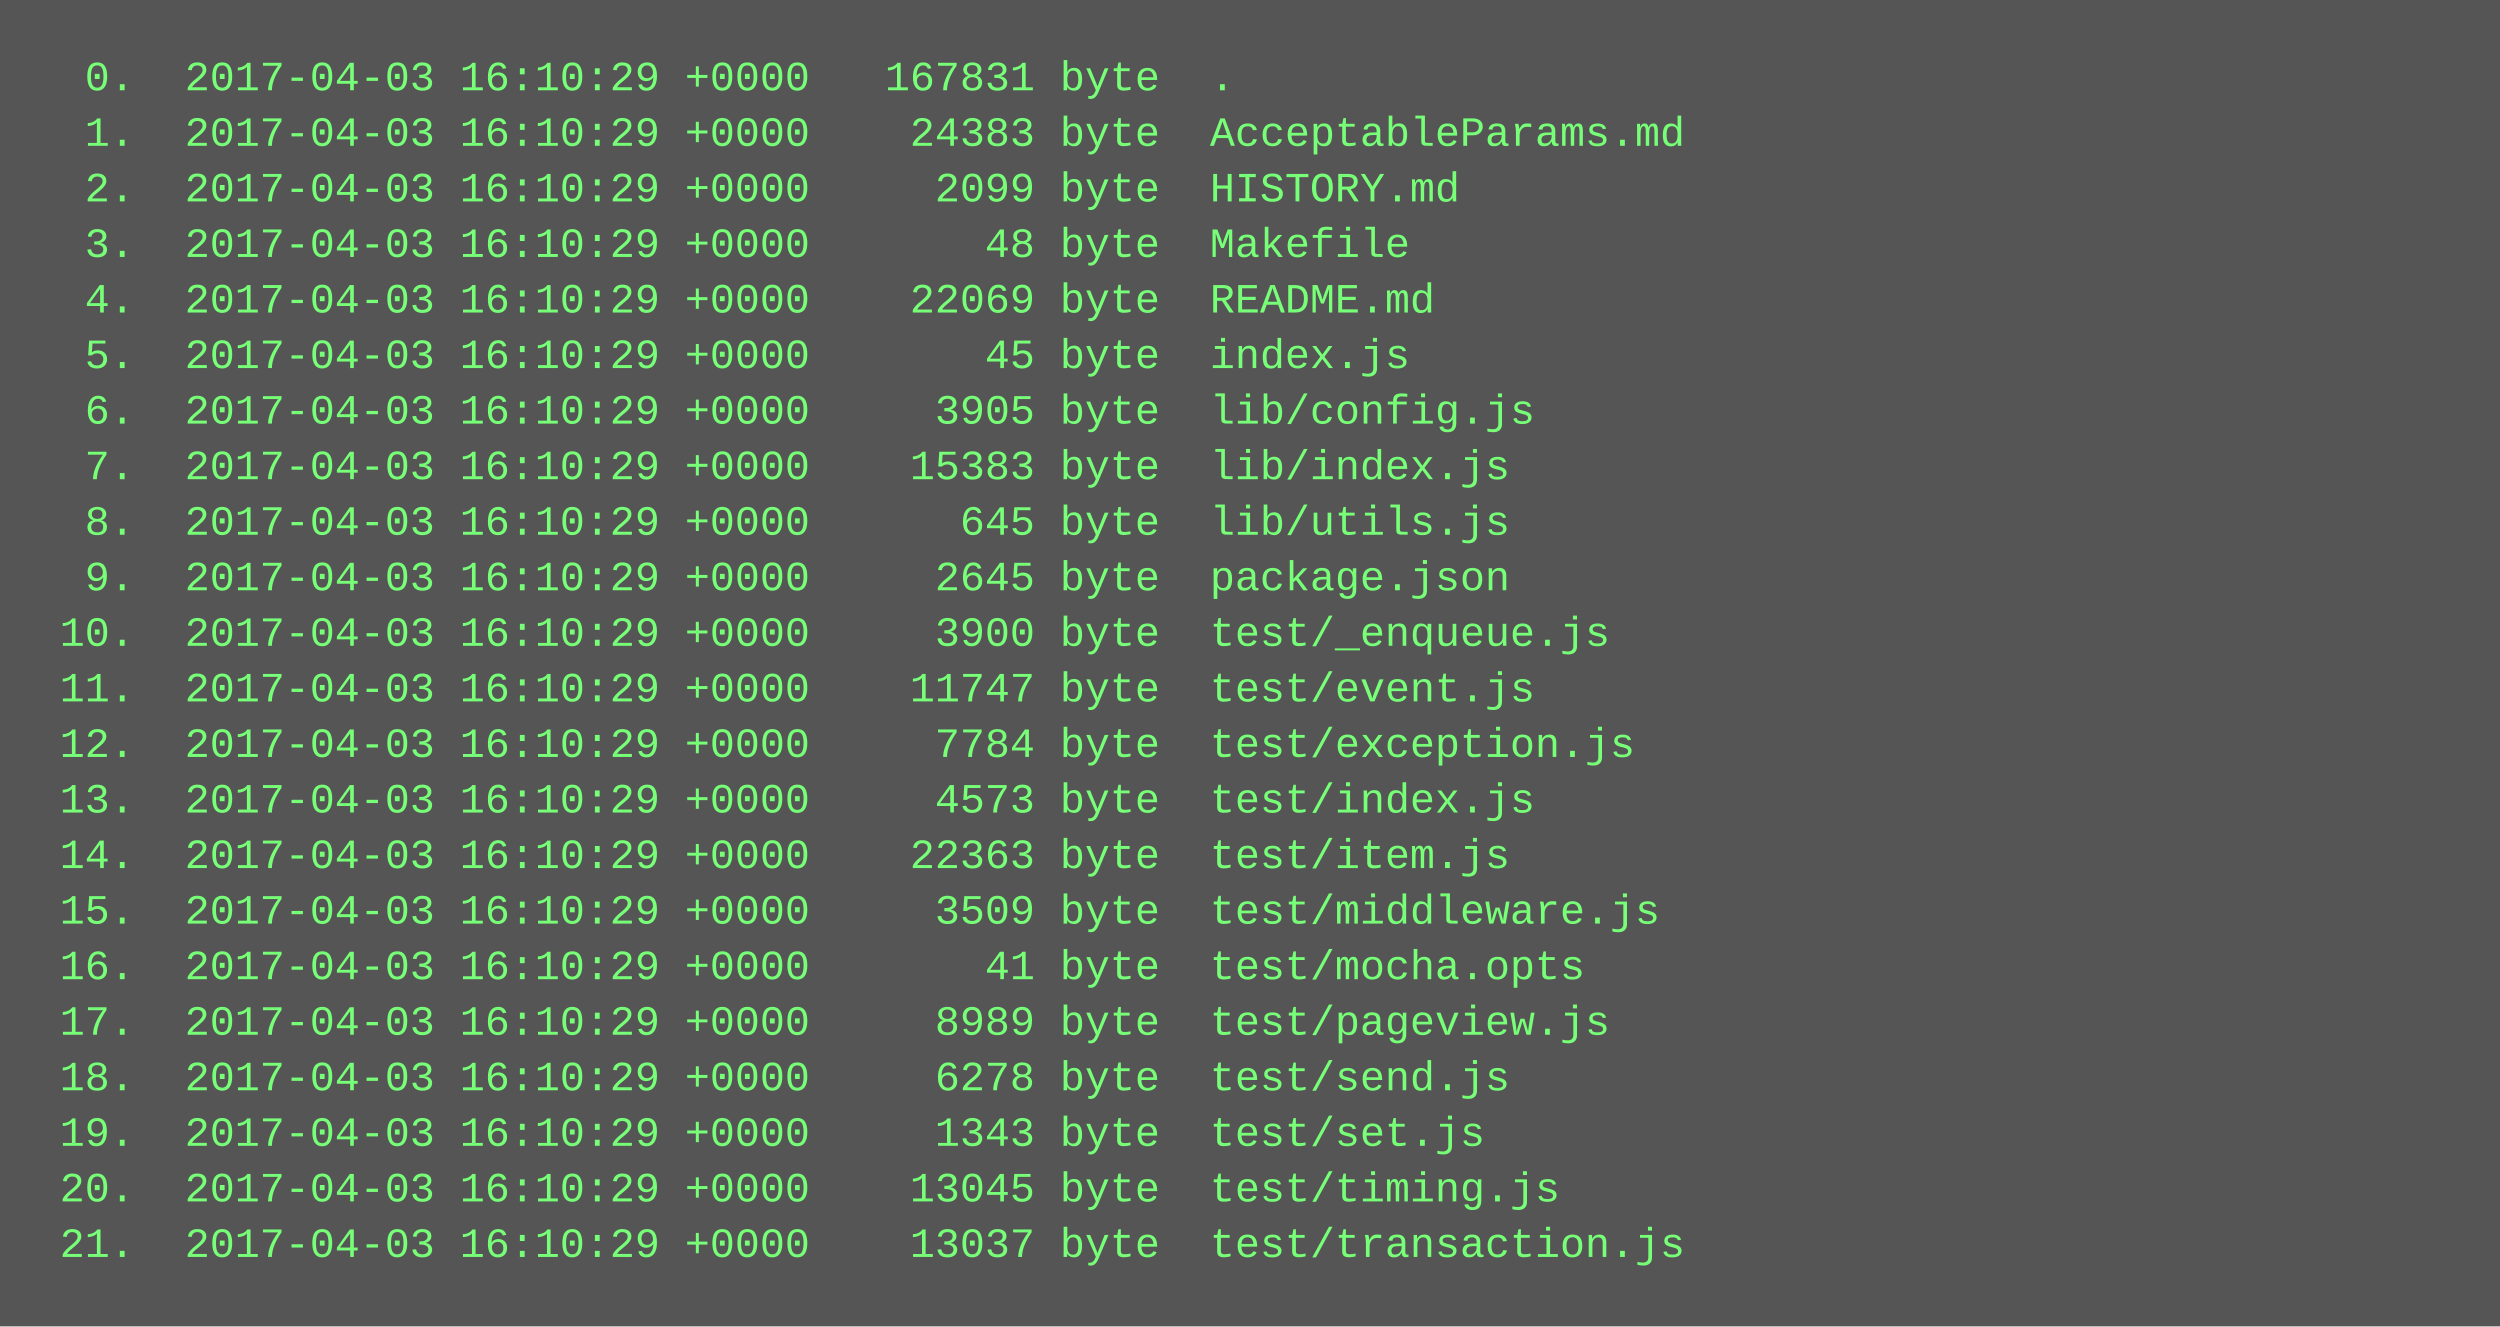
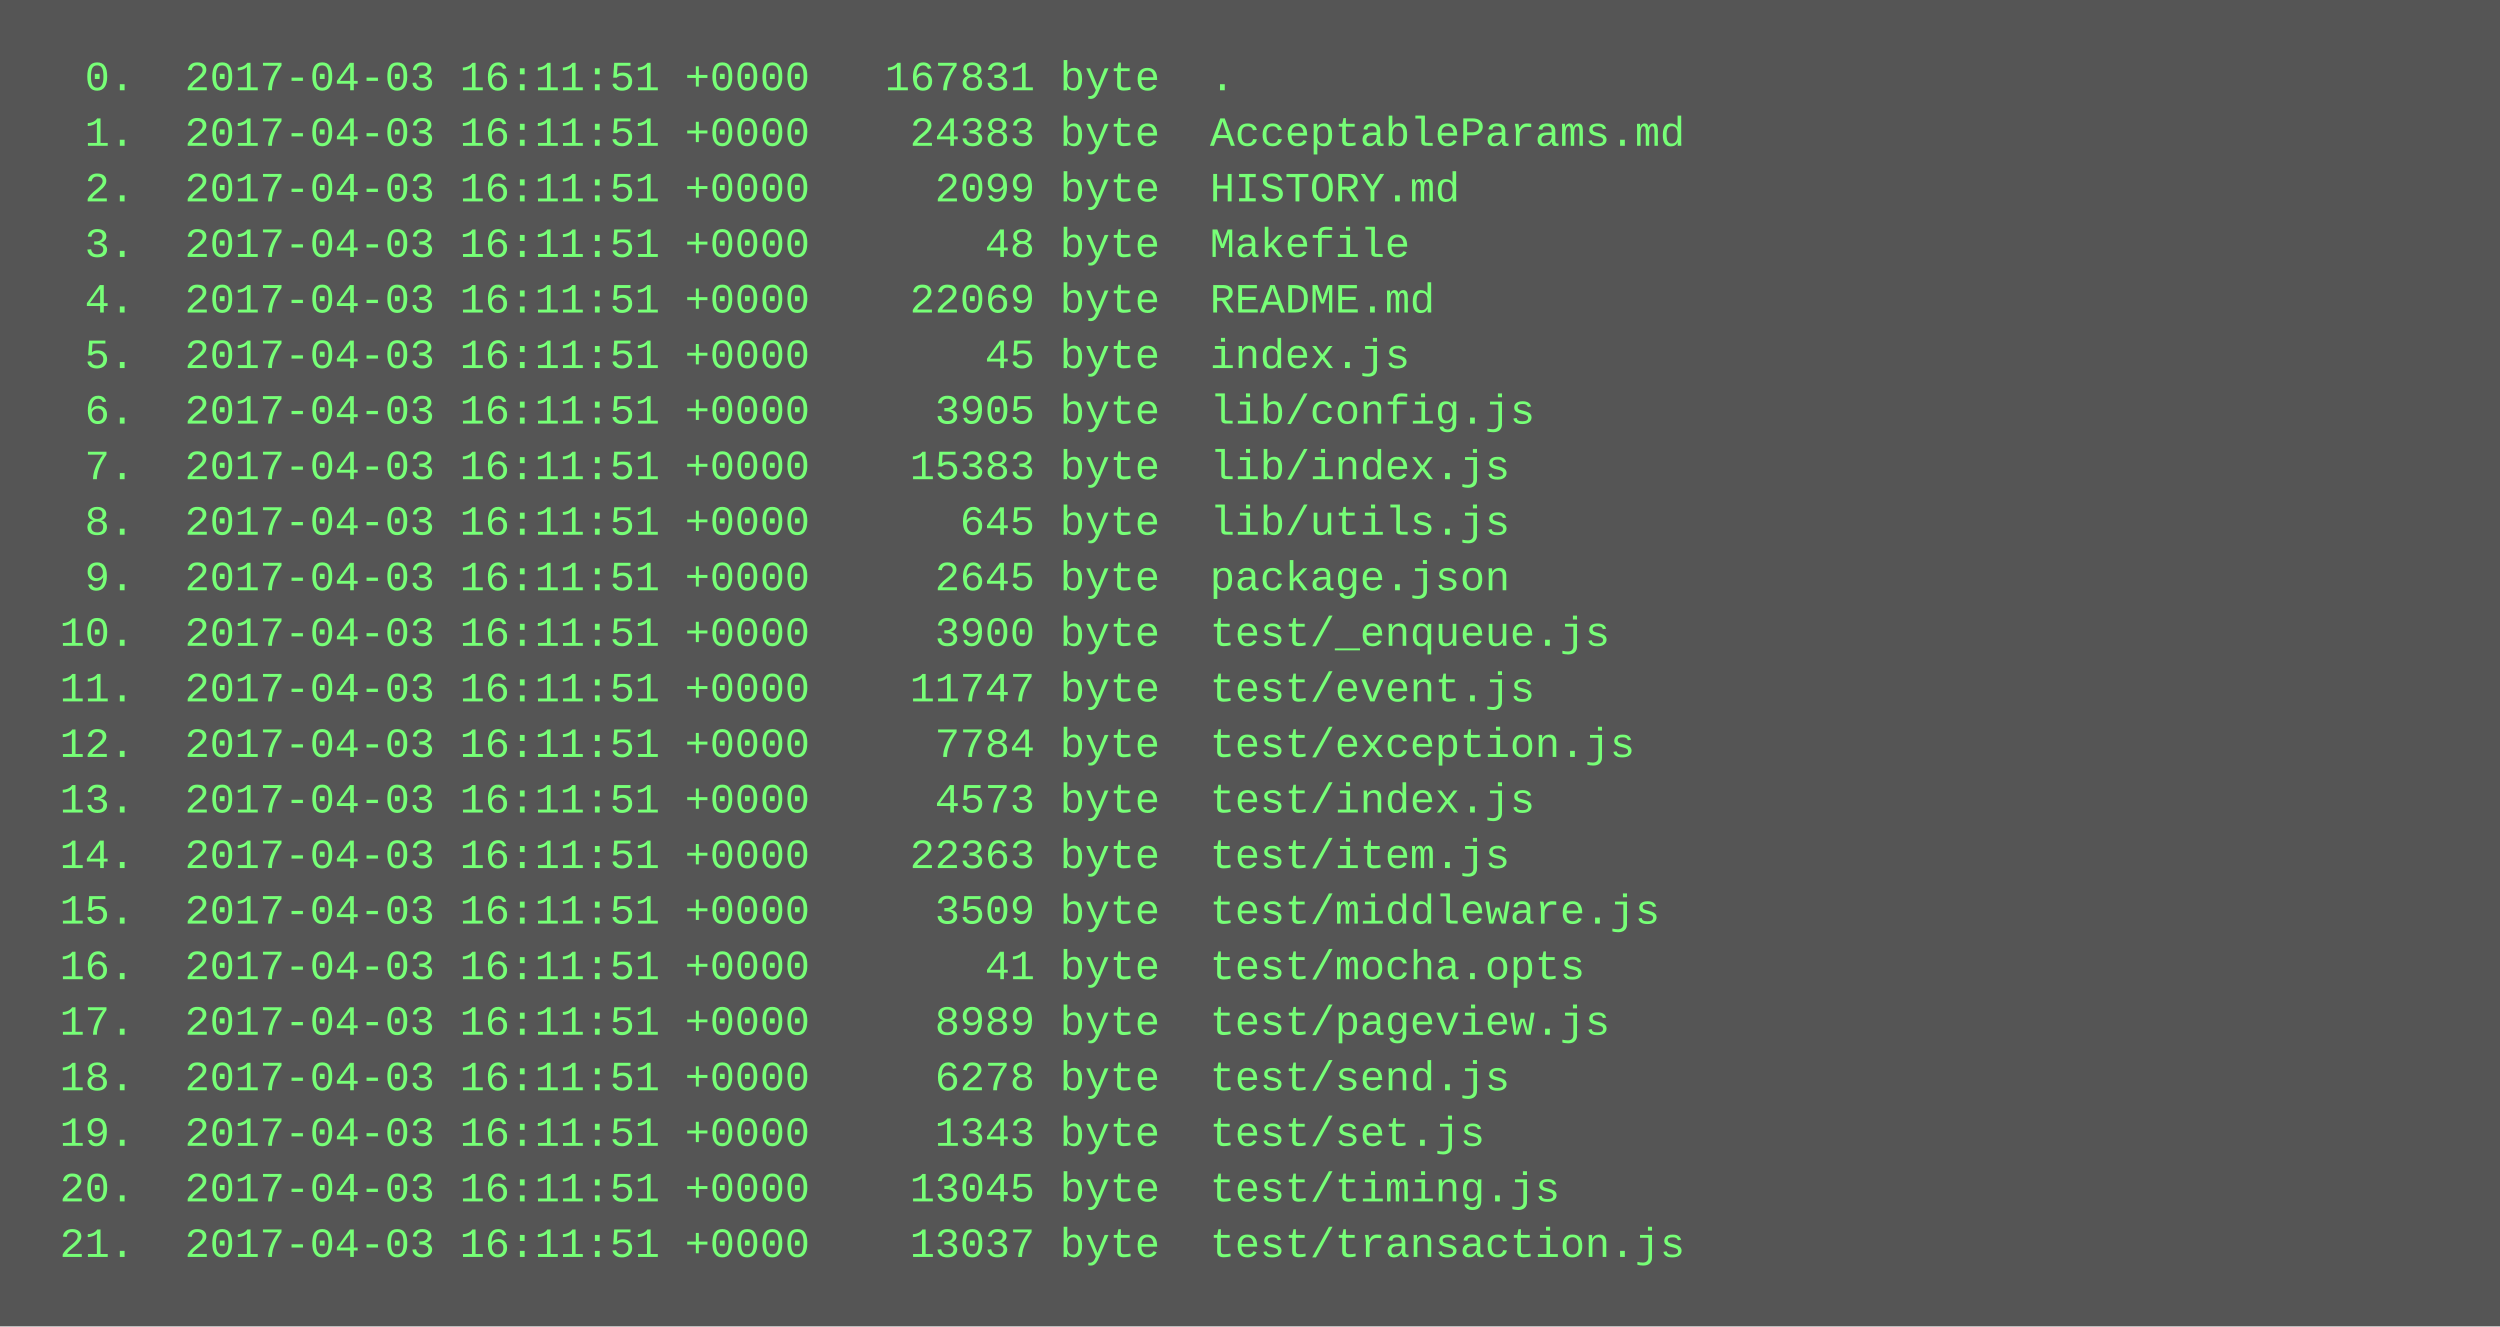
<svg xmlns="http://www.w3.org/2000/svg" height="382" width="720">
  <rect height="382" fill="#555" width="720" />
  <text fill="#7f7" font-family="Courier New" font-size="12" xml:space="preserve">
-     <tspan x="10" y="26">  0.  2017-04-03 16:10:29 +0000   167831 byte  .</tspan>
-     <tspan x="10" y="42">  1.  2017-04-03 16:10:29 +0000    24383 byte  AcceptableParams.md</tspan>
-     <tspan x="10" y="58">  2.  2017-04-03 16:10:29 +0000     2099 byte  HISTORY.md</tspan>
-     <tspan x="10" y="74">  3.  2017-04-03 16:10:29 +0000       48 byte  Makefile</tspan>
-     <tspan x="10" y="90">  4.  2017-04-03 16:10:29 +0000    22069 byte  README.md</tspan>
-     <tspan x="10" y="106">  5.  2017-04-03 16:10:29 +0000       45 byte  index.js</tspan>
-     <tspan x="10" y="122">  6.  2017-04-03 16:10:29 +0000     3905 byte  lib/config.js</tspan>
-     <tspan x="10" y="138">  7.  2017-04-03 16:10:29 +0000    15383 byte  lib/index.js</tspan>
-     <tspan x="10" y="154">  8.  2017-04-03 16:10:29 +0000      645 byte  lib/utils.js</tspan>
-     <tspan x="10" y="170">  9.  2017-04-03 16:10:29 +0000     2645 byte  package.json</tspan>
-     <tspan x="10" y="186"> 10.  2017-04-03 16:10:29 +0000     3900 byte  test/_enqueue.js</tspan>
-     <tspan x="10" y="202"> 11.  2017-04-03 16:10:29 +0000    11747 byte  test/event.js</tspan>
-     <tspan x="10" y="218"> 12.  2017-04-03 16:10:29 +0000     7784 byte  test/exception.js</tspan>
-     <tspan x="10" y="234"> 13.  2017-04-03 16:10:29 +0000     4573 byte  test/index.js</tspan>
-     <tspan x="10" y="250"> 14.  2017-04-03 16:10:29 +0000    22363 byte  test/item.js</tspan>
-     <tspan x="10" y="266"> 15.  2017-04-03 16:10:29 +0000     3509 byte  test/middleware.js</tspan>
-     <tspan x="10" y="282"> 16.  2017-04-03 16:10:29 +0000       41 byte  test/mocha.opts</tspan>
-     <tspan x="10" y="298"> 17.  2017-04-03 16:10:29 +0000     8989 byte  test/pageview.js</tspan>
-     <tspan x="10" y="314"> 18.  2017-04-03 16:10:29 +0000     6278 byte  test/send.js</tspan>
-     <tspan x="10" y="330"> 19.  2017-04-03 16:10:29 +0000     1343 byte  test/set.js</tspan>
-     <tspan x="10" y="346"> 20.  2017-04-03 16:10:29 +0000    13045 byte  test/timing.js</tspan>
-     <tspan x="10" y="362"> 21.  2017-04-03 16:10:29 +0000    13037 byte  test/transaction.js</tspan>
+     <tspan x="10" y="26">  0.  2017-04-03 16:11:51 +0000   167831 byte  .</tspan>
+     <tspan x="10" y="42">  1.  2017-04-03 16:11:51 +0000    24383 byte  AcceptableParams.md</tspan>
+     <tspan x="10" y="58">  2.  2017-04-03 16:11:51 +0000     2099 byte  HISTORY.md</tspan>
+     <tspan x="10" y="74">  3.  2017-04-03 16:11:51 +0000       48 byte  Makefile</tspan>
+     <tspan x="10" y="90">  4.  2017-04-03 16:11:51 +0000    22069 byte  README.md</tspan>
+     <tspan x="10" y="106">  5.  2017-04-03 16:11:51 +0000       45 byte  index.js</tspan>
+     <tspan x="10" y="122">  6.  2017-04-03 16:11:51 +0000     3905 byte  lib/config.js</tspan>
+     <tspan x="10" y="138">  7.  2017-04-03 16:11:51 +0000    15383 byte  lib/index.js</tspan>
+     <tspan x="10" y="154">  8.  2017-04-03 16:11:51 +0000      645 byte  lib/utils.js</tspan>
+     <tspan x="10" y="170">  9.  2017-04-03 16:11:51 +0000     2645 byte  package.json</tspan>
+     <tspan x="10" y="186"> 10.  2017-04-03 16:11:51 +0000     3900 byte  test/_enqueue.js</tspan>
+     <tspan x="10" y="202"> 11.  2017-04-03 16:11:51 +0000    11747 byte  test/event.js</tspan>
+     <tspan x="10" y="218"> 12.  2017-04-03 16:11:51 +0000     7784 byte  test/exception.js</tspan>
+     <tspan x="10" y="234"> 13.  2017-04-03 16:11:51 +0000     4573 byte  test/index.js</tspan>
+     <tspan x="10" y="250"> 14.  2017-04-03 16:11:51 +0000    22363 byte  test/item.js</tspan>
+     <tspan x="10" y="266"> 15.  2017-04-03 16:11:51 +0000     3509 byte  test/middleware.js</tspan>
+     <tspan x="10" y="282"> 16.  2017-04-03 16:11:51 +0000       41 byte  test/mocha.opts</tspan>
+     <tspan x="10" y="298"> 17.  2017-04-03 16:11:51 +0000     8989 byte  test/pageview.js</tspan>
+     <tspan x="10" y="314"> 18.  2017-04-03 16:11:51 +0000     6278 byte  test/send.js</tspan>
+     <tspan x="10" y="330"> 19.  2017-04-03 16:11:51 +0000     1343 byte  test/set.js</tspan>
+     <tspan x="10" y="346"> 20.  2017-04-03 16:11:51 +0000    13045 byte  test/timing.js</tspan>
+     <tspan x="10" y="362"> 21.  2017-04-03 16:11:51 +0000    13037 byte  test/transaction.js</tspan>
  </text>
</svg>
